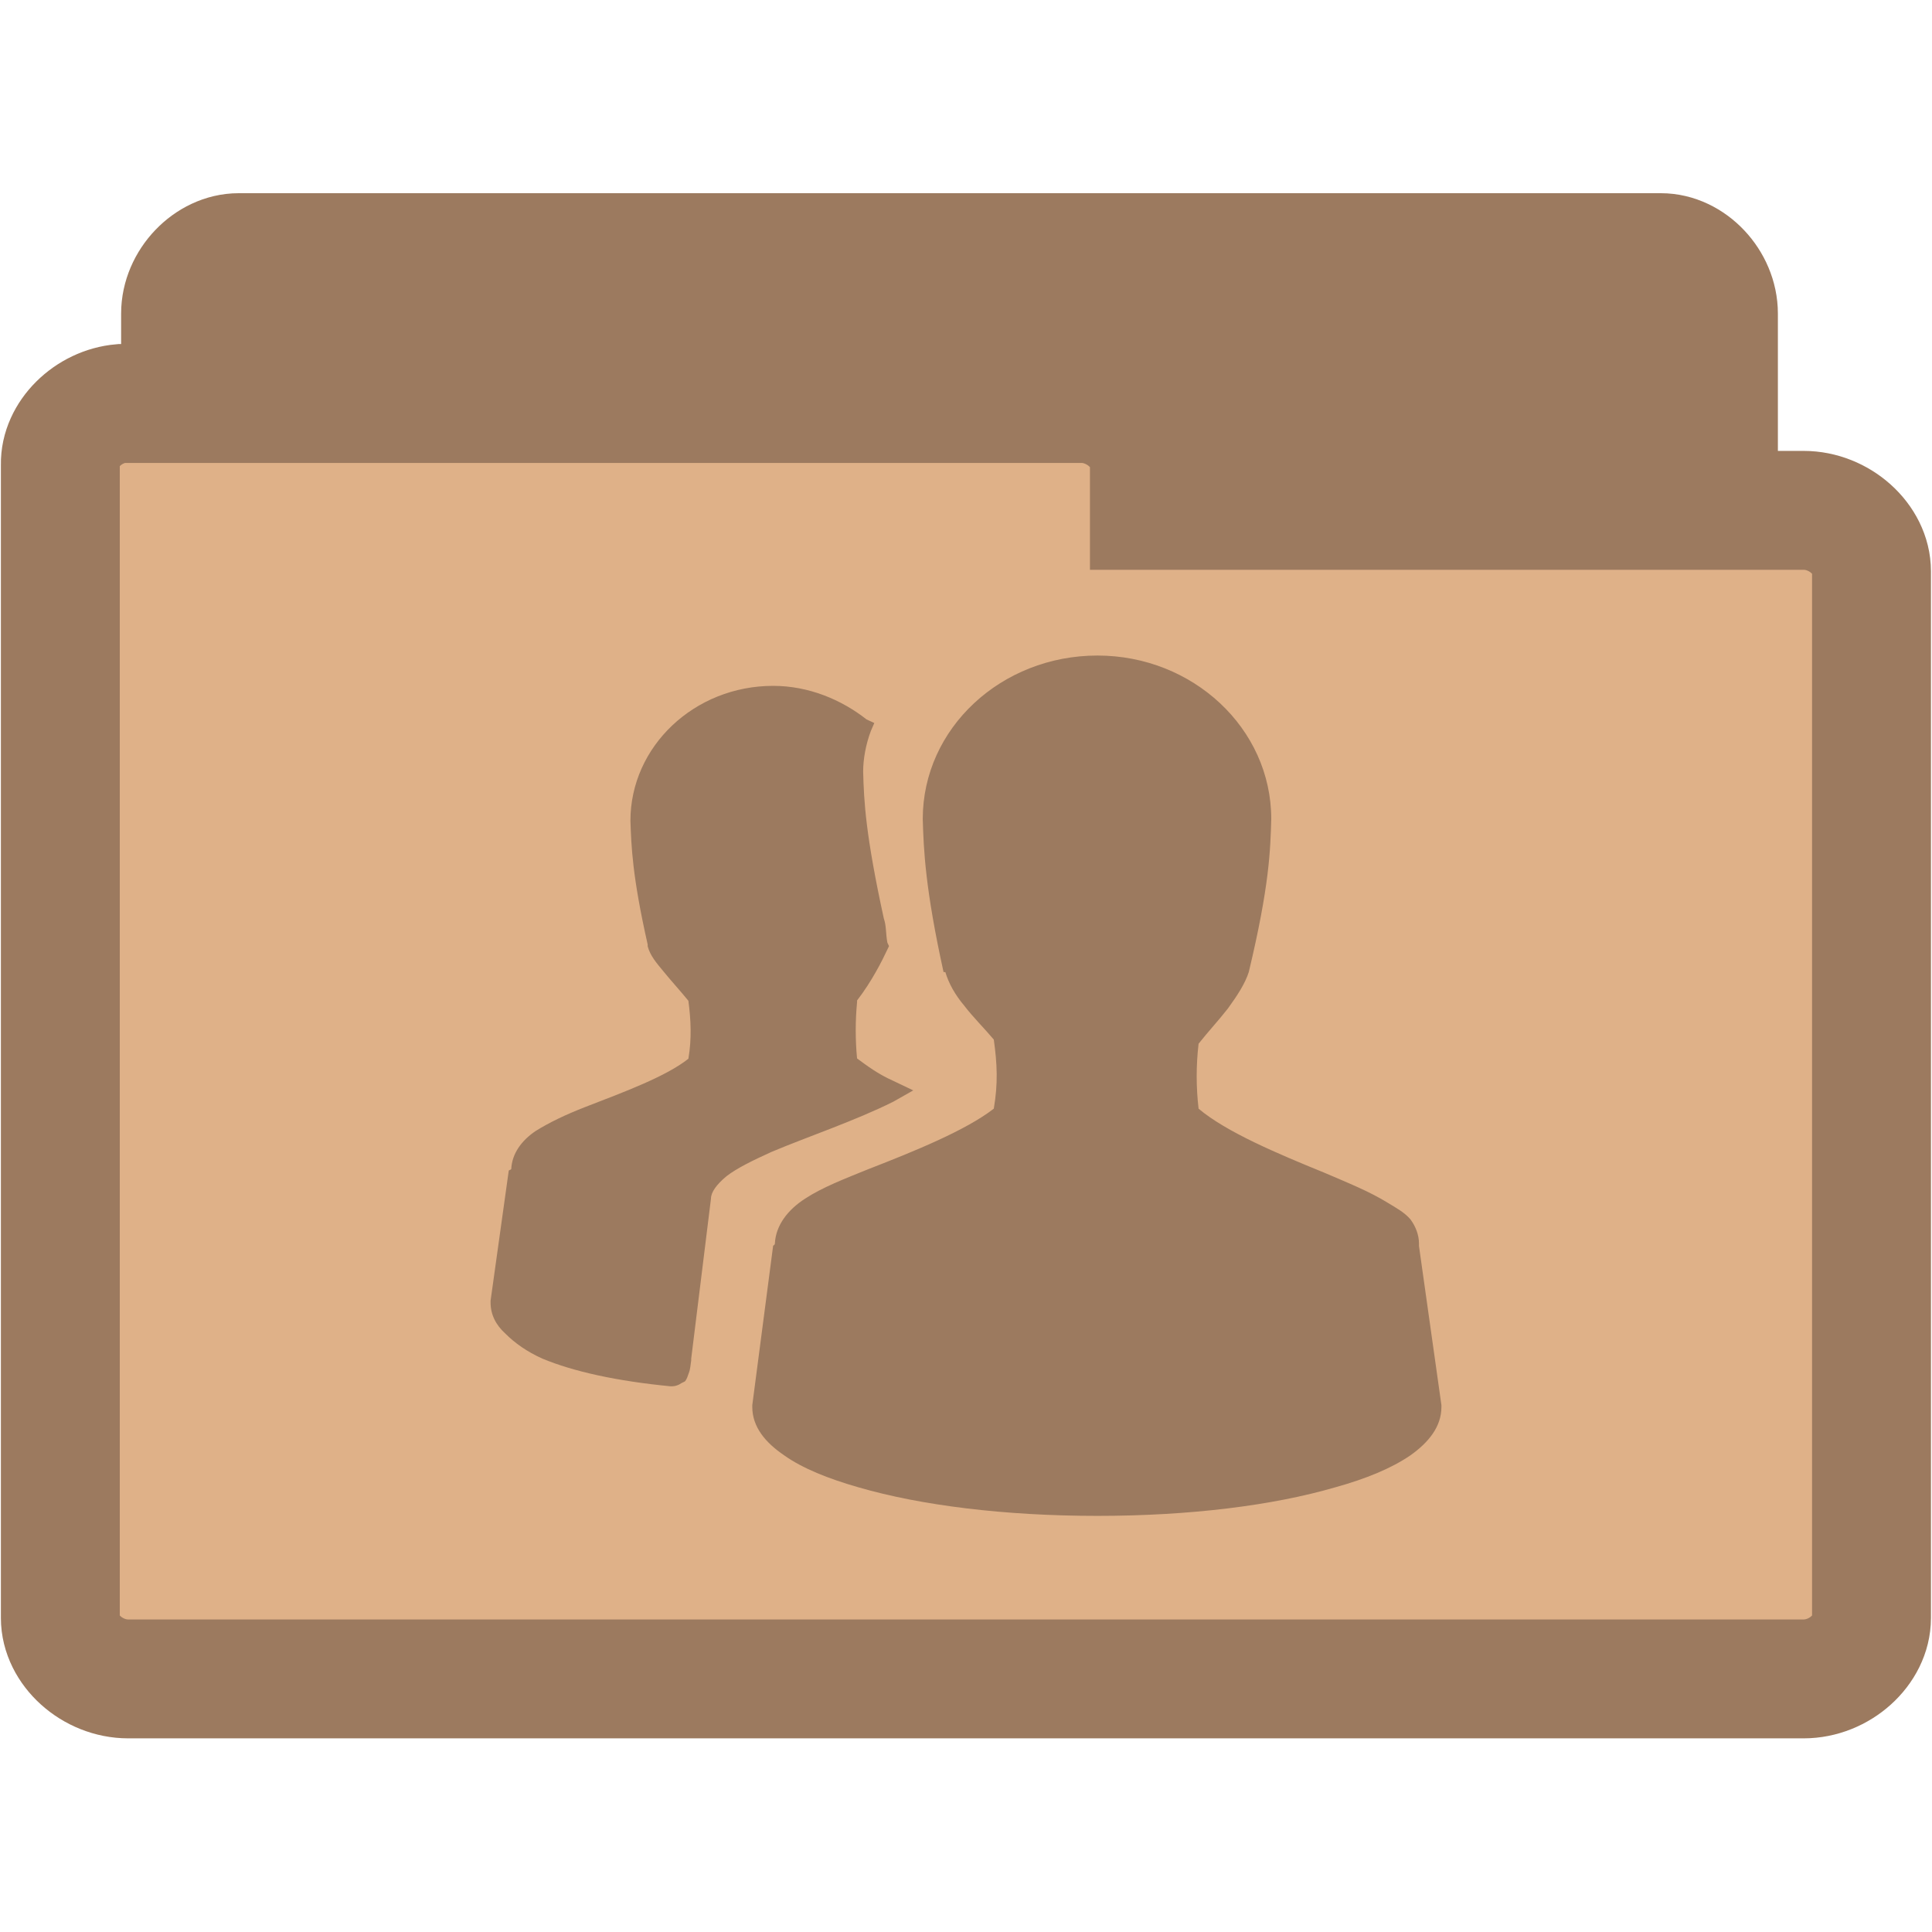
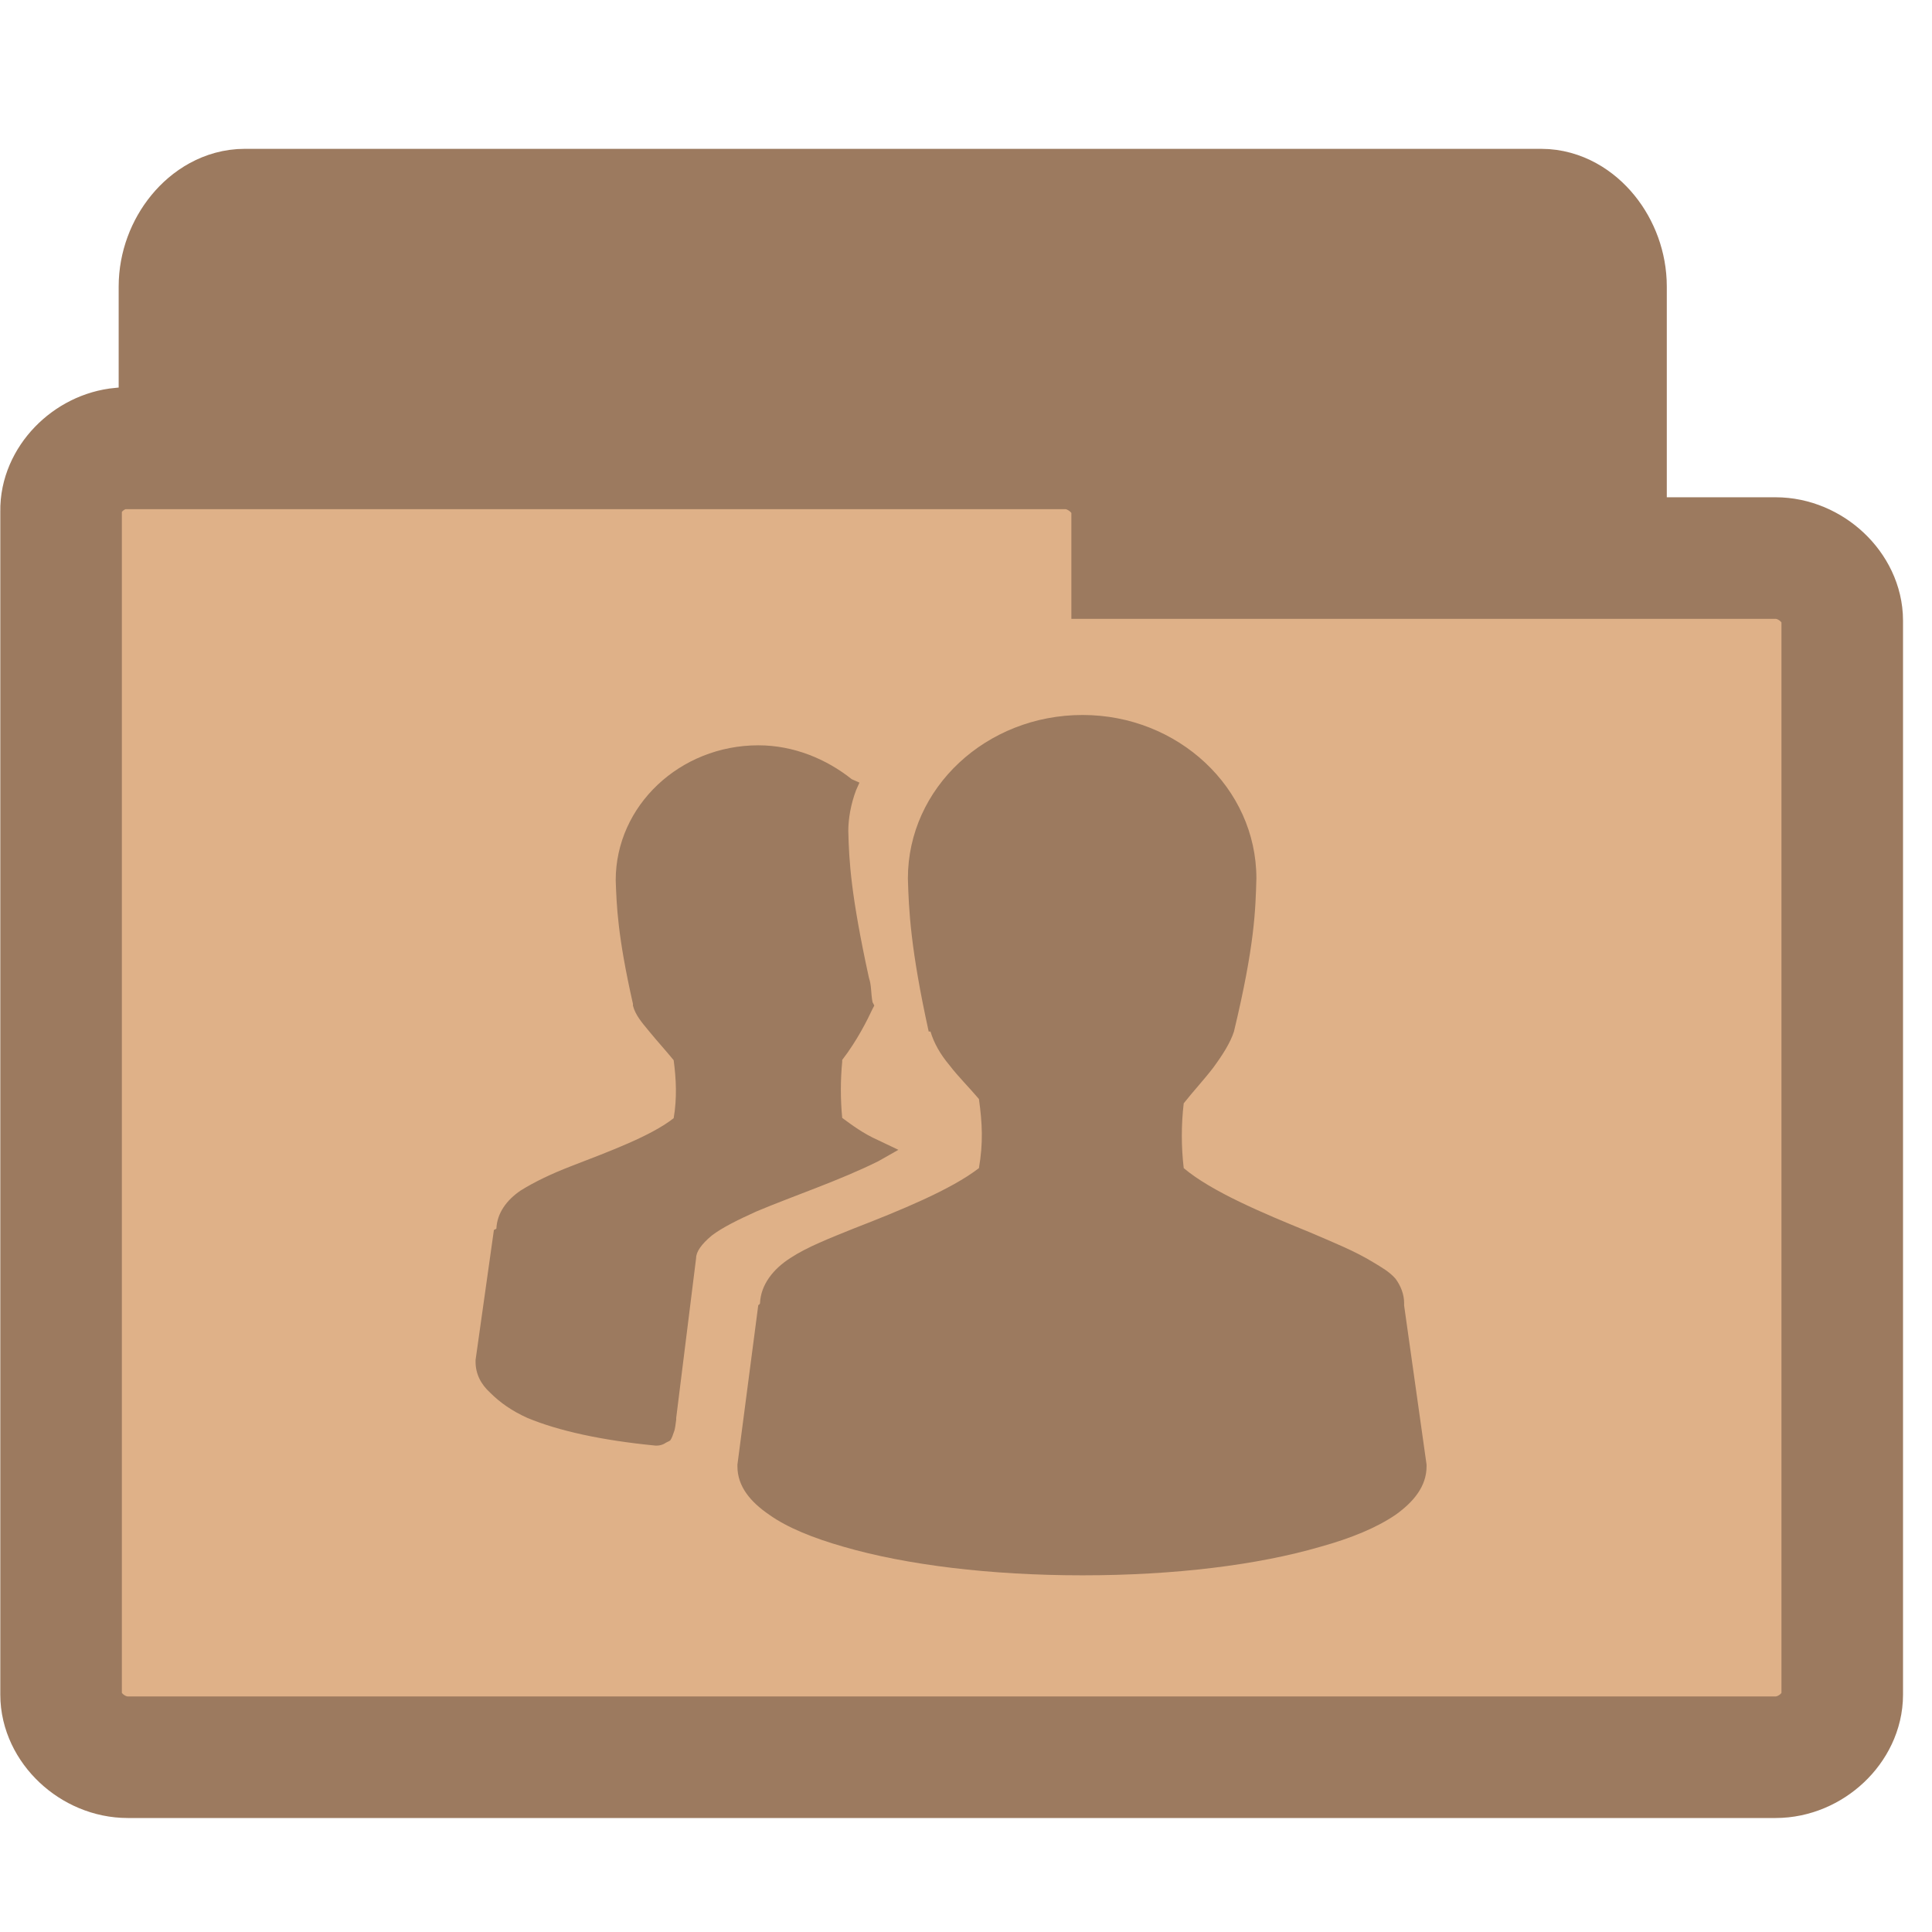
<svg xmlns="http://www.w3.org/2000/svg" width="16.25" height="16.25" viewBox="0 0 13 13">
-   <g style="stroke:#9c7a5f;stroke-width:.8">
-     <path style="fill:#9c7a5f" d="M 1.566,10.289 C 1.375,10.269 1.215,10.078 1.215,9.879 l 0,-7.769 c 0,-0.215 0.187,-0.41 0.391,-0.41 l 9.57,0 c 0.203,0 0.387,0.195 0.387,0.41 l 0,7.047 c 0,0.215 -0.184,0.41 -0.387,0.41 l -3.738,0 0,0.312 c 0,0.215 -0.184,0.41 -0.387,0.41 l -5.445,0 c -0.016,0 -0.027,0 -0.039,0 z" />
-     <path style="fill:#dfb188" d="M 0.816,2.715 C 0.594,2.734 0.402,2.922 0.406,3.125 l 0,7.762 c 0,0.215 0.215,0.41 0.457,0.41 l 11.273,0 c 0.242,0 0.457,-0.195 0.457,-0.41 l 0,-7.043 c 0,-0.215 -0.215,-0.41 -0.457,-0.41 l -4.402,0 0,-0.309 c 0,-0.215 -0.219,-0.41 -0.457,-0.41 l -6.414,0 c -0.016,0 -0.031,0 -0.047,0 z" />
+   <g style="stroke:#9c7a5f">
+     <path style="fill:#9c7a5f;stroke-width:.983" d="m 1.611,10.601 c -0.174,-0.021 -0.321,-0.224 -0.321,-0.435 l 0,-8.238 c 0,-0.228 0.171,-0.435 0.356,-0.435 l 8.725,0 c 0.185,0 0.353,0.207 0.353,0.435 l 0,7.471 c 0,0.228 -0.167,0.435 -0.353,0.435 l -3.408,0 0,0.331 c 0,0.228 -0.167,0.435 -0.353,0.435 l -4.964,0 c -0.014,0 -0.025,0 -0.036,0 z" />
+     <path style="fill:#dfb188;stroke-width:.818" d="M 0.814,3.017 C 0.595,3.037 0.407,3.23 0.411,3.438 l 0,7.965 c 0,0.22 0.211,0.421 0.449,0.421 l 11.087,0 c 0.238,0 0.449,-0.2 0.449,-0.421 l 0,-7.227 c 0,-0.22 -0.211,-0.421 -0.449,-0.421 l -4.329,0 0,-0.317 c 0,-0.22 -0.215,-0.421 -0.449,-0.421 l -6.308,0 c -0.015,0 -0.031,0 -0.046,0 z" />
  </g>
-   <path style="fill:#9c7a5f" d="m 7.384,4.411 c -0.646,0 -1.175,0.489 -1.175,1.1 0.006,0.209 0.017,0.471 0.14,1.03 l 0.012,0 c 0.023,0.076 0.064,0.151 0.128,0.227 0.058,0.076 0.134,0.151 0.198,0.227 0.023,0.163 0.029,0.297 0,0.465 C 6.5,7.605 6.157,7.745 5.843,7.867 5.685,7.931 5.534,7.989 5.418,8.065 5.301,8.14 5.22,8.245 5.214,8.367 c 0,0.012 -0.012,0.012 -0.012,0.017 l -0.14,1.071 0,0.012 c 0,0.134 0.087,0.239 0.215,0.326 0.122,0.087 0.297,0.157 0.5,0.215 C 6.197,10.13 6.762,10.2 7.384,10.2 c 0.623,0 1.181,-0.07 1.6,-0.192 0.209,-0.058 0.378,-0.128 0.506,-0.215 0.122,-0.087 0.209,-0.192 0.209,-0.326 l 0,-0.012 -0.151,-1.071 c 0,-0.006 0,-0.012 0,-0.017 0,-0.058 -0.023,-0.116 -0.058,-0.163 C 9.45,8.158 9.397,8.129 9.339,8.094 9.217,8.018 9.072,7.96 8.909,7.89 8.595,7.762 8.251,7.617 8.065,7.46 8.048,7.314 8.048,7.169 8.065,7.023 8.129,6.942 8.205,6.86 8.263,6.785 8.327,6.697 8.379,6.616 8.403,6.54 8.542,5.959 8.548,5.72 8.554,5.511 c 0,-0.611 -0.529,-1.1 -1.169,-1.1 z m -2.182,0.204 c -0.529,0 -0.96,0.407 -0.96,0.908 0.006,0.169 0.012,0.372 0.116,0.832 l 0,0.012 c 0.017,0.064 0.058,0.111 0.111,0.175 0.047,0.058 0.111,0.128 0.163,0.192 0.017,0.128 0.023,0.256 0,0.39 C 4.481,7.244 4.196,7.349 3.94,7.448 3.806,7.5 3.696,7.553 3.603,7.611 3.509,7.675 3.445,7.762 3.44,7.867 c -0.006,0.006 -0.017,0.006 -0.017,0.012 l -0.122,0.873 0,0.012 c 0,0.081 0.035,0.151 0.099,0.209 0.064,0.064 0.145,0.122 0.25,0.169 0.209,0.087 0.5,0.151 0.861,0.186 l 0.012,0 c 0.017,0 0.035,-0.006 0.047,-0.012 0.017,-0.012 0.035,-0.017 0.041,-0.023 0.012,-0.017 0.017,-0.035 0.023,-0.052 0.012,-0.029 0.012,-0.058 0.017,-0.087 0,-0.006 0,-0.012 0,-0.012 L 4.784,8.065 c 0,-0.041 0.035,-0.093 0.105,-0.151 C 4.958,7.861 5.063,7.809 5.191,7.751 5.441,7.646 5.755,7.541 6.011,7.413 l 0.134,-0.076 -0.134,-0.064 C 5.907,7.227 5.831,7.169 5.767,7.122 c -0.012,-0.122 -0.012,-0.256 0,-0.378 0,-0.006 0,-0.006 0,-0.012 0.099,-0.128 0.169,-0.268 0.204,-0.343 L 5.982,6.366 5.971,6.343 C 5.959,6.279 5.965,6.232 5.947,6.18 5.825,5.621 5.813,5.394 5.808,5.191 c 0,-0.081 0.017,-0.18 0.052,-0.273 L 5.883,4.865 5.831,4.841 C 5.662,4.708 5.441,4.615 5.203,4.615 z" />
+   <path style="fill:#9c7a5f" d="m 7.284,4.811 c -0.646,0 -1.175,0.489 -1.175,1.1 0.006,0.209 0.017,0.471 0.14,1.03 l 0.012,0 c 0.023,0.076 0.064,0.151 0.128,0.227 0.058,0.076 0.134,0.151 0.198,0.227 0.023,0.163 0.029,0.297 0,0.465 C 6.4,8.005 6.057,8.145 5.743,8.267 5.585,8.331 5.434,8.389 5.318,8.465 5.201,8.54 5.12,8.645 5.114,8.767 c 0,0.012 -0.012,0.012 -0.012,0.017 l -0.14,1.071 0,0.012 c 0,0.134 0.087,0.239 0.215,0.326 0.122,0.087 0.297,0.157 0.5,0.215 C 6.097,10.53 6.662,10.6 7.284,10.6 c 0.623,0 1.181,-0.07 1.6,-0.192 0.209,-0.058 0.378,-0.128 0.506,-0.215 0.122,-0.087 0.209,-0.192 0.209,-0.326 l 0,-0.012 -0.151,-1.071 c 0,-0.006 0,-0.012 0,-0.017 0,-0.058 -0.023,-0.116 -0.058,-0.163 -0.041,-0.047 -0.093,-0.076 -0.151,-0.111 C 9.117,8.418 8.972,8.36 8.809,8.29 8.495,8.162 8.151,8.017 7.965,7.86 c -0.017,-0.145 -0.017,-0.291 0,-0.436 0.064,-0.081 0.14,-0.163 0.198,-0.239 0.064,-0.087 0.116,-0.169 0.14,-0.244 0.14,-0.582 0.145,-0.82 0.151,-1.03 0,-0.611 -0.529,-1.1 -1.169,-1.1 z M 5.103,5.015 c -0.529,0 -0.96,0.407 -0.96,0.908 0.006,0.169 0.012,0.372 0.116,0.832 l 0,0.012 c 0.017,0.064 0.058,0.111 0.111,0.175 0.047,0.058 0.111,0.128 0.163,0.192 0.017,0.128 0.023,0.256 0,0.39 C 4.381,7.644 4.096,7.749 3.84,7.848 3.706,7.9 3.596,7.953 3.503,8.011 3.409,8.075 3.345,8.162 3.34,8.267 c -0.006,0.006 -0.017,0.006 -0.017,0.012 L 3.2,9.151 l 0,0.012 c 0,0.081 0.035,0.151 0.099,0.209 0.064,0.064 0.145,0.122 0.25,0.169 0.209,0.087 0.5,0.151 0.861,0.186 l 0.012,0 c 0.017,0 0.035,-0.006 0.047,-0.012 0.017,-0.012 0.035,-0.017 0.041,-0.023 0.012,-0.017 0.017,-0.035 0.023,-0.052 0.012,-0.029 0.012,-0.058 0.017,-0.087 0,-0.006 0,-0.012 0,-0.012 L 4.684,8.465 c 0,-0.041 0.035,-0.093 0.105,-0.151 C 4.858,8.261 4.963,8.209 5.091,8.151 5.341,8.046 5.655,7.941 5.911,7.813 l 0.134,-0.076 -0.134,-0.064 C 5.807,7.627 5.731,7.569 5.667,7.522 c -0.012,-0.122 -0.012,-0.256 0,-0.378 0,-0.006 0,-0.006 0,-0.012 0.099,-0.128 0.169,-0.268 0.204,-0.343 l 0.012,-0.023 -0.012,-0.023 C 5.859,6.679 5.865,6.632 5.847,6.58 5.725,6.021 5.713,5.794 5.708,5.591 c 0,-0.081 0.017,-0.18 0.052,-0.273 l 0.023,-0.052 -0.052,-0.023 C 5.562,5.108 5.341,5.015 5.103,5.015 z" />
</svg>
